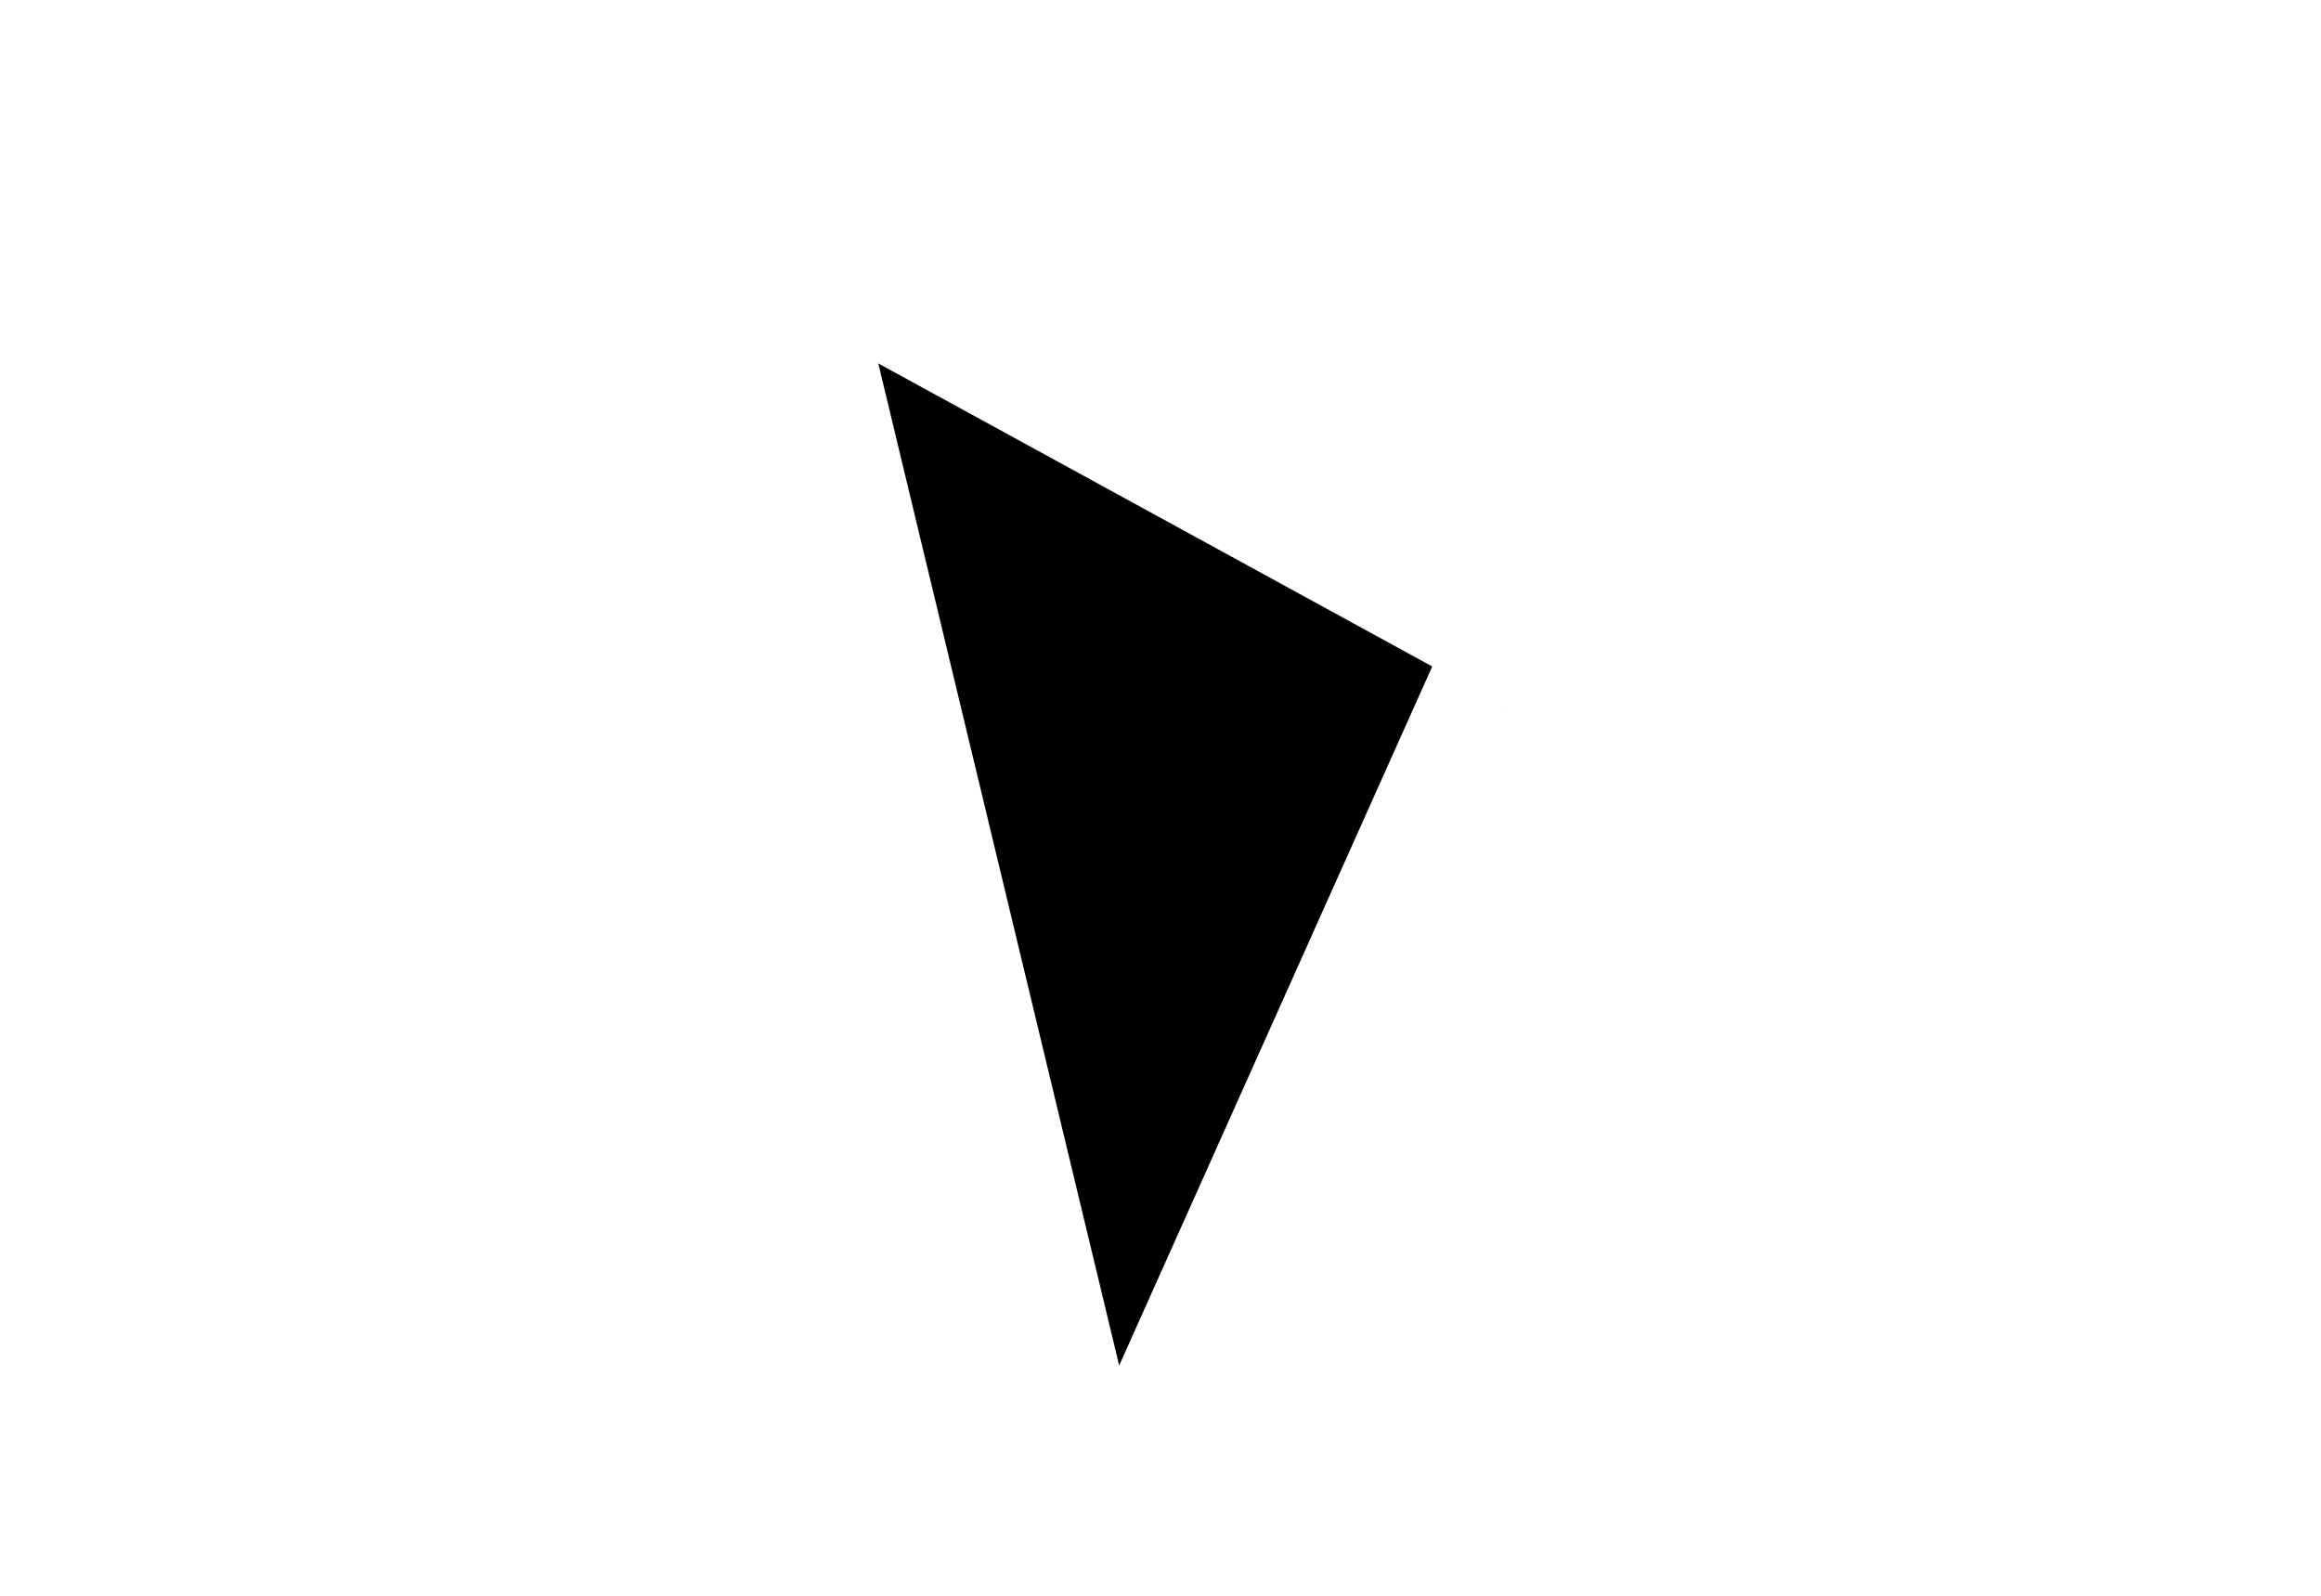
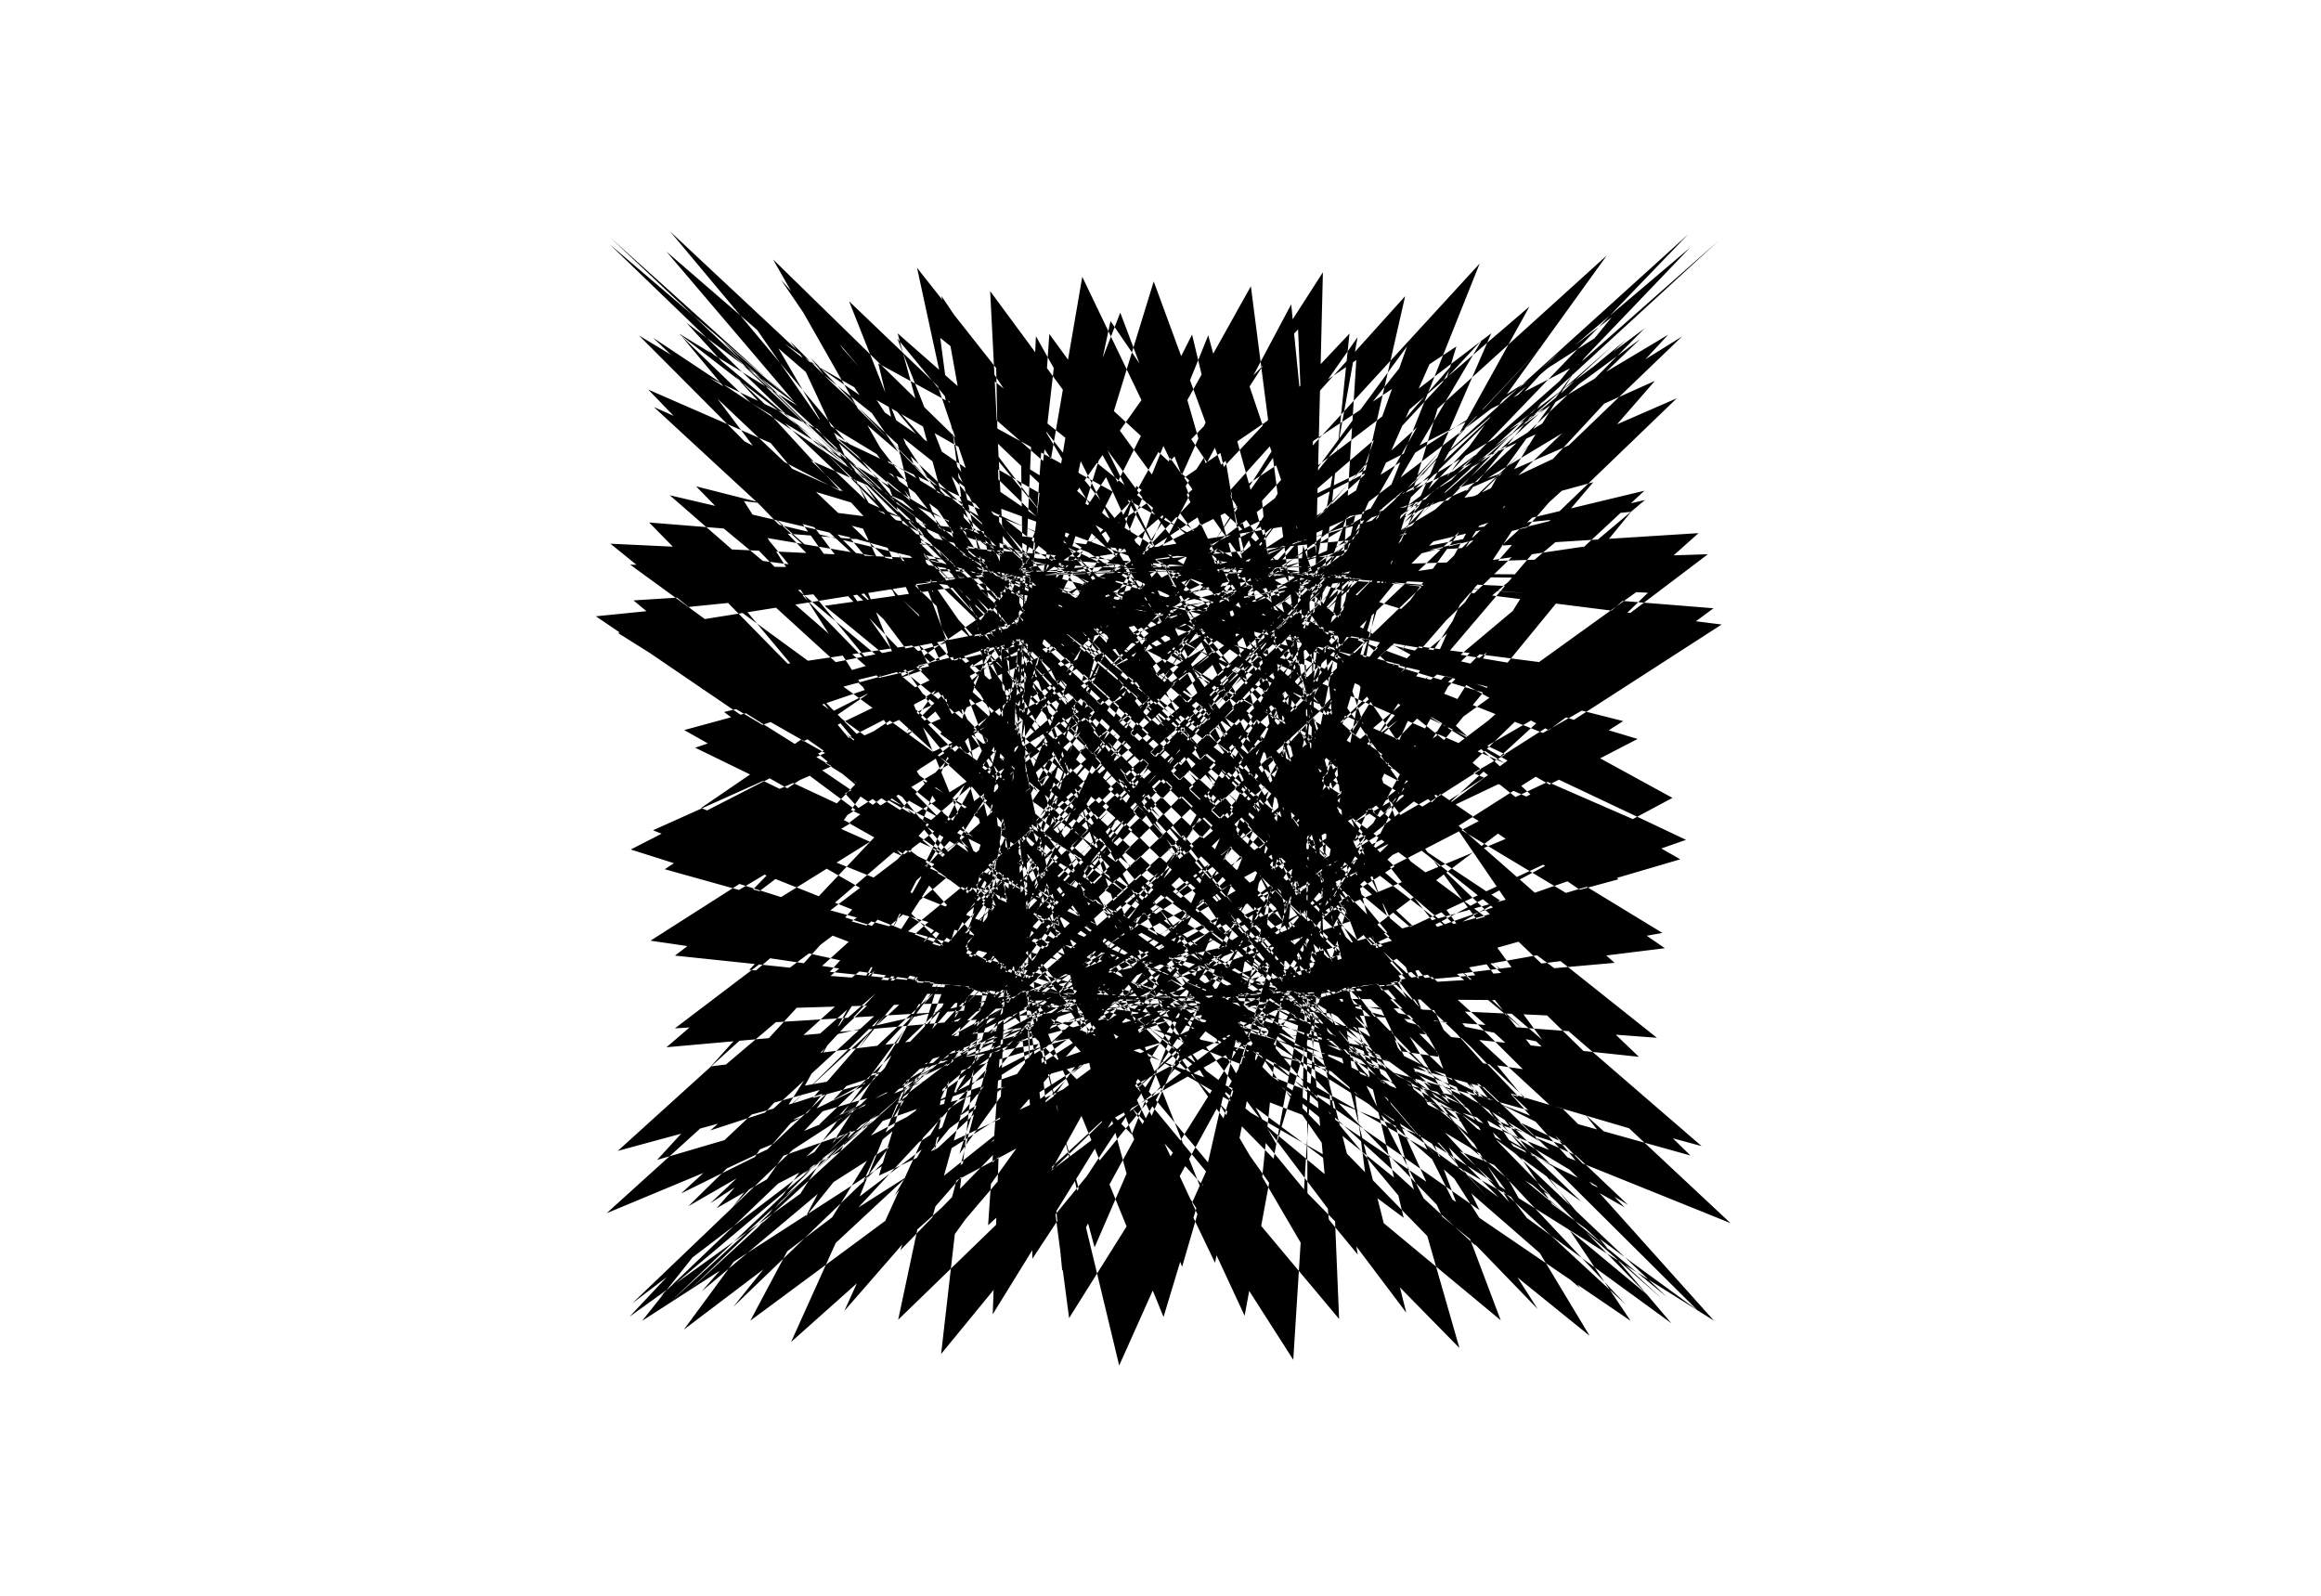
<svg xmlns="http://www.w3.org/2000/svg" viewBox="0 0 320 220">
-   <path d="M230.584 110.000 L121.089 50.101 L154.304 188.253 L197.464 91.882" />
+   <path d="M230.584 110.000 L121.089 50.101 L154.304 188.253 L208.344 67.588 L85.188 87.259 L236.296 182.065 L107.667 38.565 L170.948 131.356 L194.032 153.441 L92.397 31.921 L238.583 168.621 L96.658 111.392 L186.996 49.639 L178.305 187.467 L102.560 69.077 L237.367 86.099 L88.534 182.093 L201.738 39.686 L161.869 129.863 L115.205 154.271 L232.725 32.327 L83.637 167.261 L214.530 112.763 L145.460 49.206 L129.754 186.664 L224.885 70.559 L82.161 84.965 L224.816 182.095 L129.805 40.816 L145.549 128.385 L214.217 155.074 L84.150 32.755 L232.157 165.901 L115.595 114.113 L161.881 48.801 L201.214 185.844 L89.494 72.033 L236.246 83.857 L103.450 182.070 L178.021 41.955 L186.467 126.921 L97.931 155.848 L236.923 33.205 L93.896 164.540 L193.253 115.442 L170.644 48.424 L109.068 185.010 L234.181 73.500 L87.340 82.774 L206.908 182.019 L154.453 43.102 L122.391 125.473 L228.165 156.595 L84.053 33.676 L218.391 163.179 L138.616 116.749 L137.296 48.075 L219.162 184.159 L84.159 74.959 L227.205 81.717 L123.833 181.943 L153.109 44.257 L207.593 124.040 L87.631 157.313 L232.977 34.168 L110.754 161.818 L169.123 118.035 L193.989 47.754 L94.292 183.295 L235.471 76.410 L99.948 80.686 L184.626 181.842 L178.966 45.420 L103.826 122.623 L234.599 158.004 L91.880 34.681 L198.932 160.458 L163.201 119.300 L115.789 47.460 L230.421 182.416 L86.888 77.851 L211.415 79.680 L147.399 181.716 L129.636 46.588 L223.145 121.222 L85.176 158.667 L221.533 35.214 L132.261 159.100 L144.739 120.542 L213.114 47.193 L86.796 181.523 L228.853 79.284 L118.455 78.700 L160.419 181.566 L200.793 47.763 L91.655 119.837 L233.067 159.303 L106.585 35.766 L175.976 157.743 L186.742 121.763 L99.516 46.954 L234.010 180.618 L97.164 80.706 L190.720 77.746 L171.598 181.392 L110.009 48.944 L231.661 118.468 L90.596 159.912 L204.003 36.337 L156.039 156.389 L122.651 122.961 L226.147 46.740 L87.152 179.700 L215.244 82.119 L140.760 76.818 L136.868 181.194 L217.734 50.129 L86.965 117.117 L223.959 160.493 L126.436 36.927 L152.017 155.037 L206.813 124.138 L90.021 46.553 L229.776 178.770 L113.697 83.521 L167.419 75.915 L193.887 180.973 L96.163 51.319 L232.457 115.783 L103.098 161.048 L182.390 37.535 L179.543 153.689 L105.098 125.292 L231.905 46.391 L95.096 177.828 L196.267 84.912 L164.426 75.037 L116.410 180.730 L228.164 52.513 L90.028 114.466 L208.443 161.576 L149.214 38.161 L129.583 152.345 L221.422 126.424 L88.099 46.255 L218.387 176.875 L134.581 86.293 L144.018 74.185 L211.998 180.464 L89.375 53.711 L225.673 113.166 L121.174 162.078 L159.066 38.803 L200.329 151.005 L93.778 127.533 L229.996 46.145 L109.579 175.912 L174.056 87.662 L186.947 73.359 L101.091 180.177 L231.183 54.912 L100.300 111.885 L188.323 162.553 L172.458 39.462 L110.970 149.669 L229.202 128.620 L93.732 46.059 L201.237 174.939 L157.512 89.019 L122.960 72.558 L224.162 179.868 L90.150 56.115 L212.235 110.621 L142.776 163.002 L136.515 40.137 L216.308 148.338 L89.692 129.684 L220.842 45.998 L128.903 173.956 L151.022 90.364 L206.007 71.782 L92.358 179.539 L226.690 57.321 L116.502 109.375 L165.831 163.425 L193.731 40.828 L98.009 147.013 L229.539 130.725 L106.114 45.961 L180.283 172.965 L180.040 91.696 L106.374 71.032 L229.283 179.188 L98.187 58.528 L193.738 108.148 L165.551 163.823 L117.064 41.534 L225.952 145.693 L93.057 131.744 L205.607 45.947 L150.911 171.964 L129.589 93.016 L219.717 70.306 L90.932 178.818 L215.372 59.736 L136.772 106.939 L143.380 164.195 L210.871 42.255 L91.888 144.380 L222.614 132.740 L123.758 45.958 L157.818 170.956 L199.827 94.323 L95.861 69.606 L227.029 178.428 L112.439 60.945 L172.257 105.749 L187.088 164.542 L102.654 42.990 L228.439 143.073 L103.307 133.713 L186.055 45.991 L173.231 169.940 L111.948 95.616 L226.802 68.931 L96.752 178.018 L198.606 62.155 L158.879 104.578 L123.313 164.865 L222.210 43.738 L93.048 141.774 L209.359 134.664 L144.672 46.048 L136.231 168.918 L214.888 96.896 L92.341 68.280 L217.850 177.590 L131.240 63.364 L150.118 103.426 L205.177 165.162 L94.641 44.500 L223.716 140.481 L119.173 135.591 L164.352 46.127 L193.526 167.888 L99.828 98.162 L226.715 67.654 L109.000 177.144 L178.298 64.572 L180.464 102.294 L107.651 165.435 L226.733 45.275 L101.157 139.197 L191.339 136.496 L166.580 46.228 L117.746 166.853 L223.788 99.414 L95.979 67.053 L202.902 176.679 L152.496 65.780 L129.650 101.180 L218.032 165.684 L93.677 46.062 L212.484 137.920 L138.839 137.378 L142.822 46.350 L209.737 165.812 L94.335 100.652 L219.673 66.476 L126.213 176.197 L156.668 66.986 L199.290 100.086 L97.903 165.909 L224.165 46.861 L115.169 136.652 L170.571 138.237 L187.168 46.495 L104.203 164.765 L225.779 101.875 L106.190 65.923 L183.912 175.698 L173.921 68.190 L112.939 99.011 L224.462 166.110 L99.658 47.671 L196.103 135.392 L160.144 139.073 L123.705 46.660 L220.293 163.714 L95.849 103.083 L206.610 65.394 L146.452 175.182 L136.012 69.392 L213.475 97.956 L94.912 166.288 L214.979 48.492 L133.452 134.142 L149.301 139.887 L204.328 46.846 L96.871 162.659 L220.851 104.276 L121.717 64.890 L162.977 174.650 L193.275 70.591 L101.619 96.921 L223.983 166.443 L111.760 49.323 L176.430 132.901 L180.818 140.677 L108.927 47.052 L224.255 161.600 L104.010 105.453 L189.064 64.409 L167.519 174.102 L118.454 71.787 L221.672 95.906 L98.797 166.575 L200.324 50.165 L153.975 131.670 L129.762 141.446 L216.368 47.278 L96.335 160.537 L209.719 106.616 L140.789 63.952 L142.336 173.538 L208.598 72.980 L96.716 94.910 L216.845 166.684 L128.543 51.016 L155.612 130.449 L198.722 142.191 L99.903 47.524 L221.400 159.472 L117.775 107.762 L168.993 63.518 L187.193 172.960 L105.737 74.168 L223.200 93.935 L108.953 166.772 L181.887 51.876 L174.534 129.238 L113.941 142.914 L222.182 47.789 L102.455 158.404 L193.724 108.893 L161.313 63.107 L124.135 172.367 L218.410 75.353 L98.555 92.979 L203.984 166.837 L148.122 52.745 L135.853 128.037 L212.071 143.614 L97.408 48.073 L212.225 157.334 L135.546 110.008 L148.565 62.720 L203.462 171.760 L99.047 76.533 L218.092 92.044 L124.139 166.880" />
</svg>
